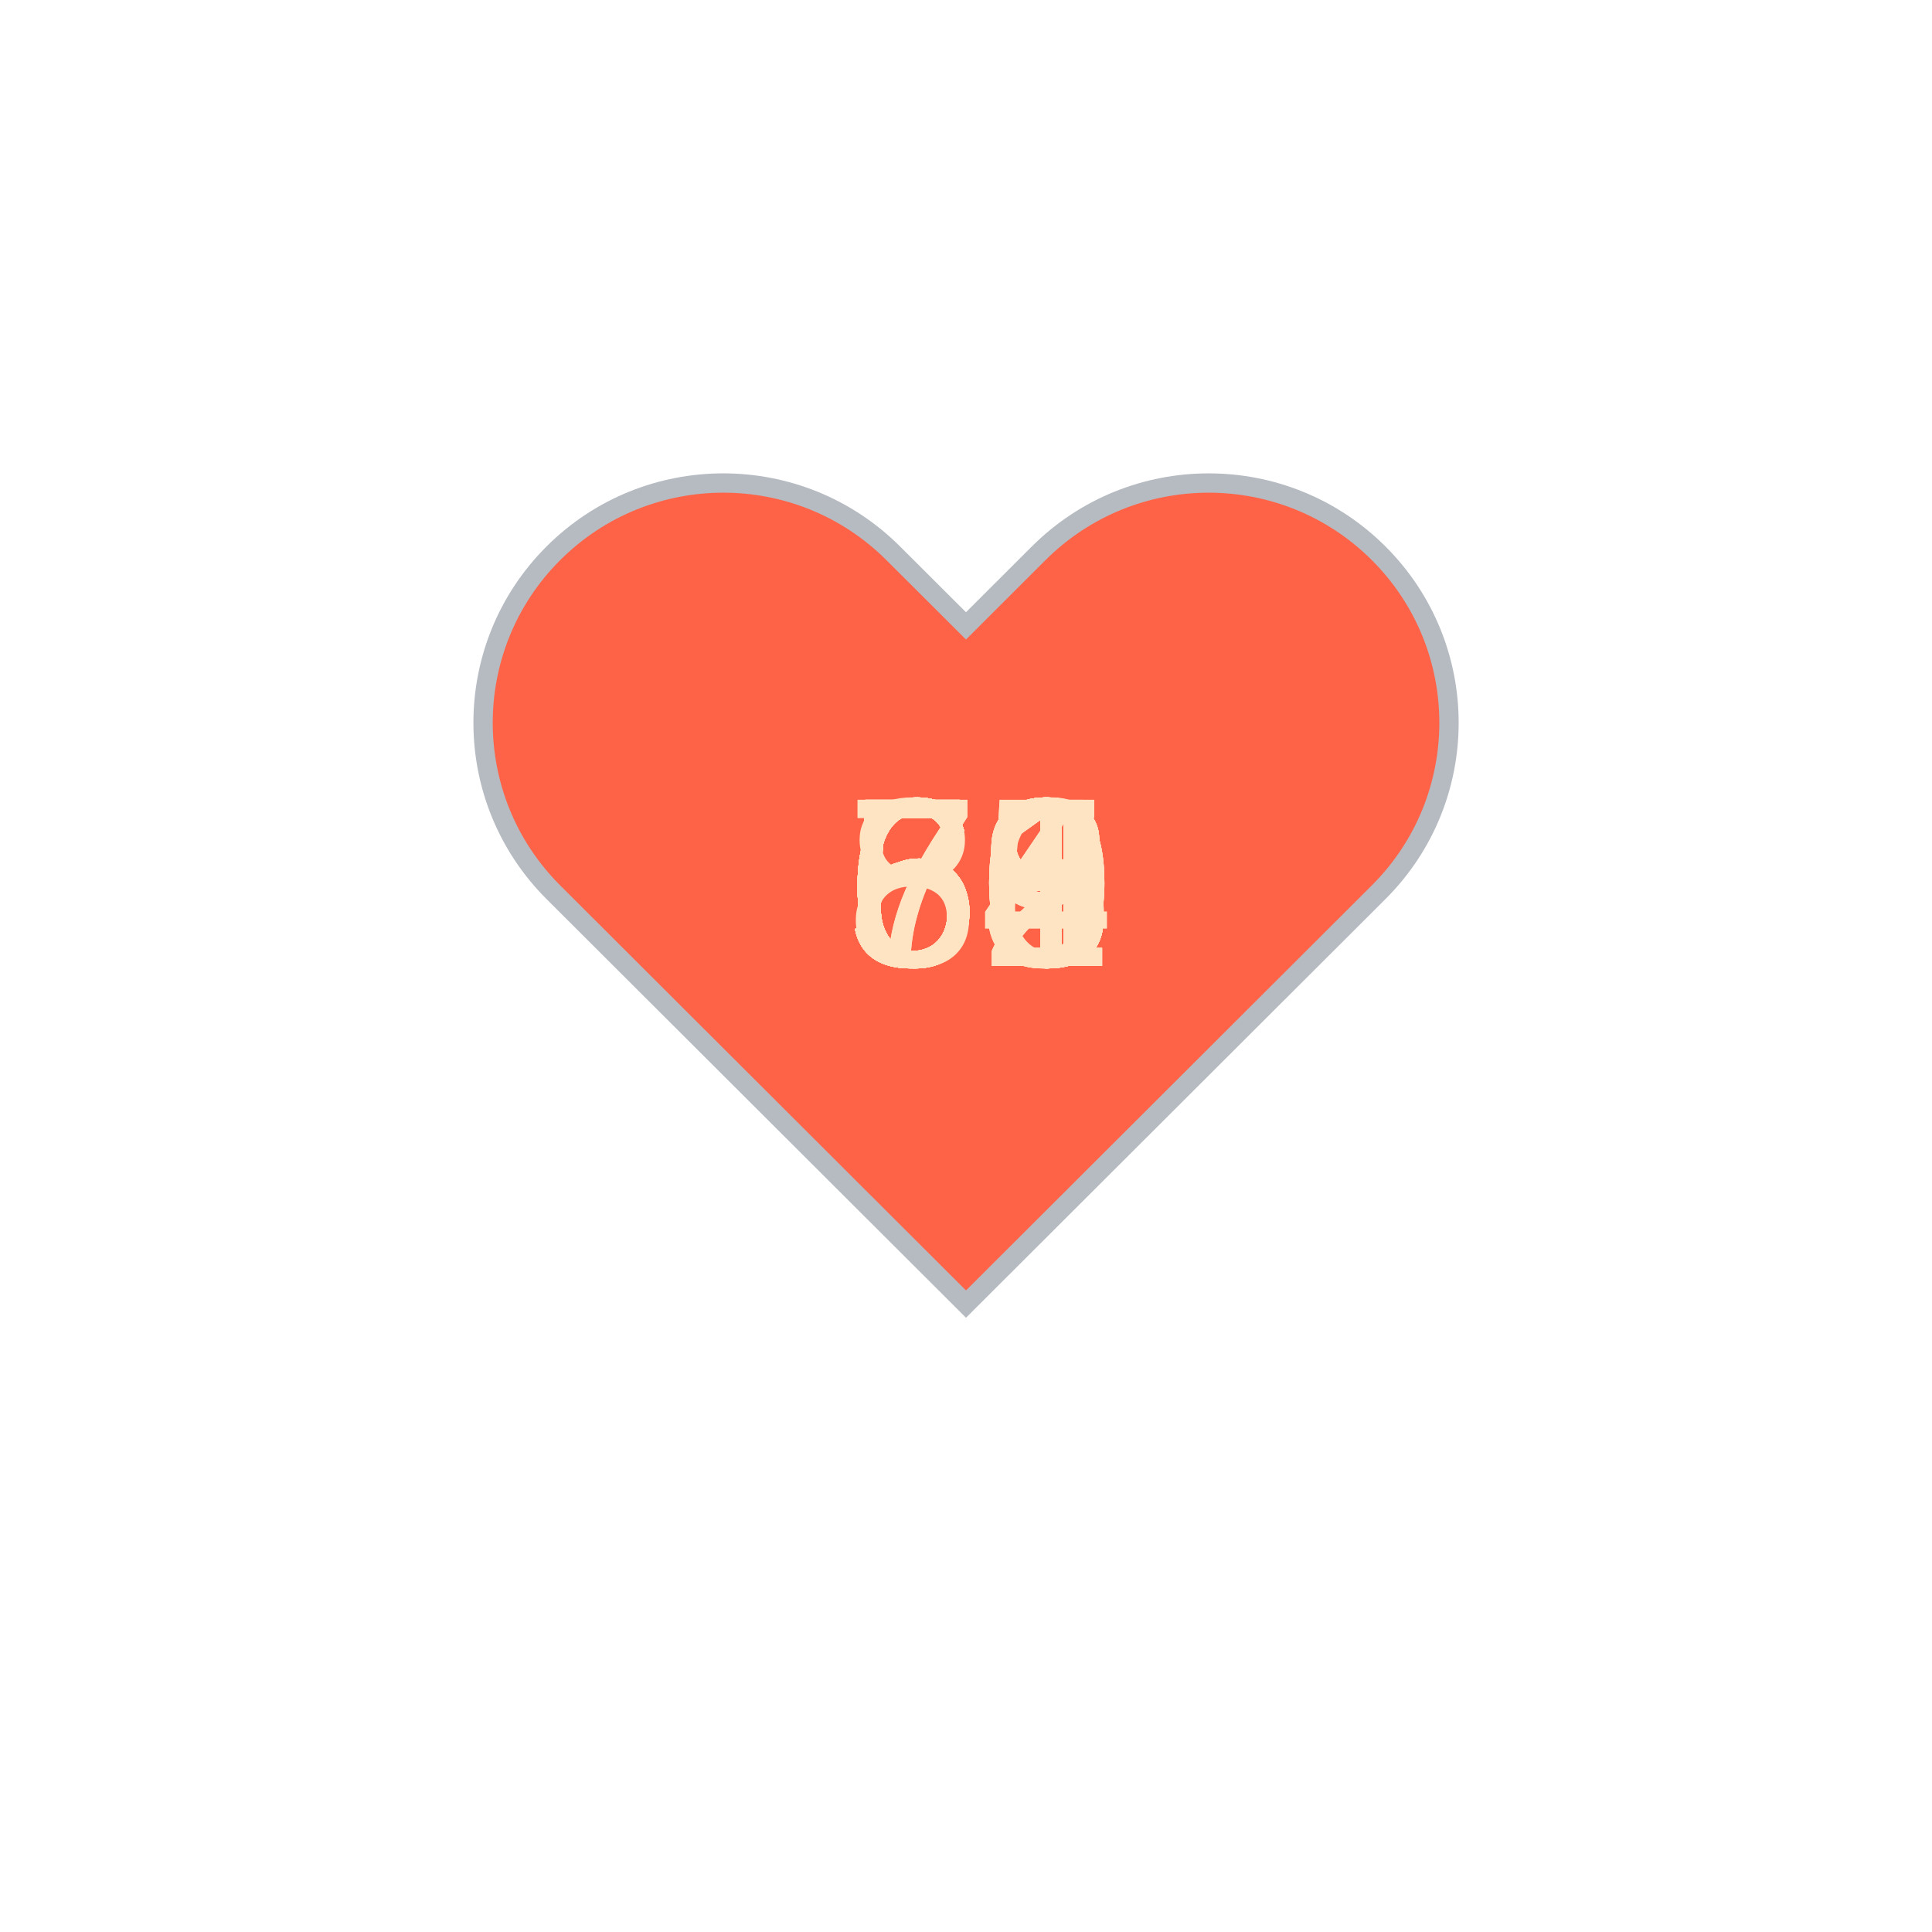
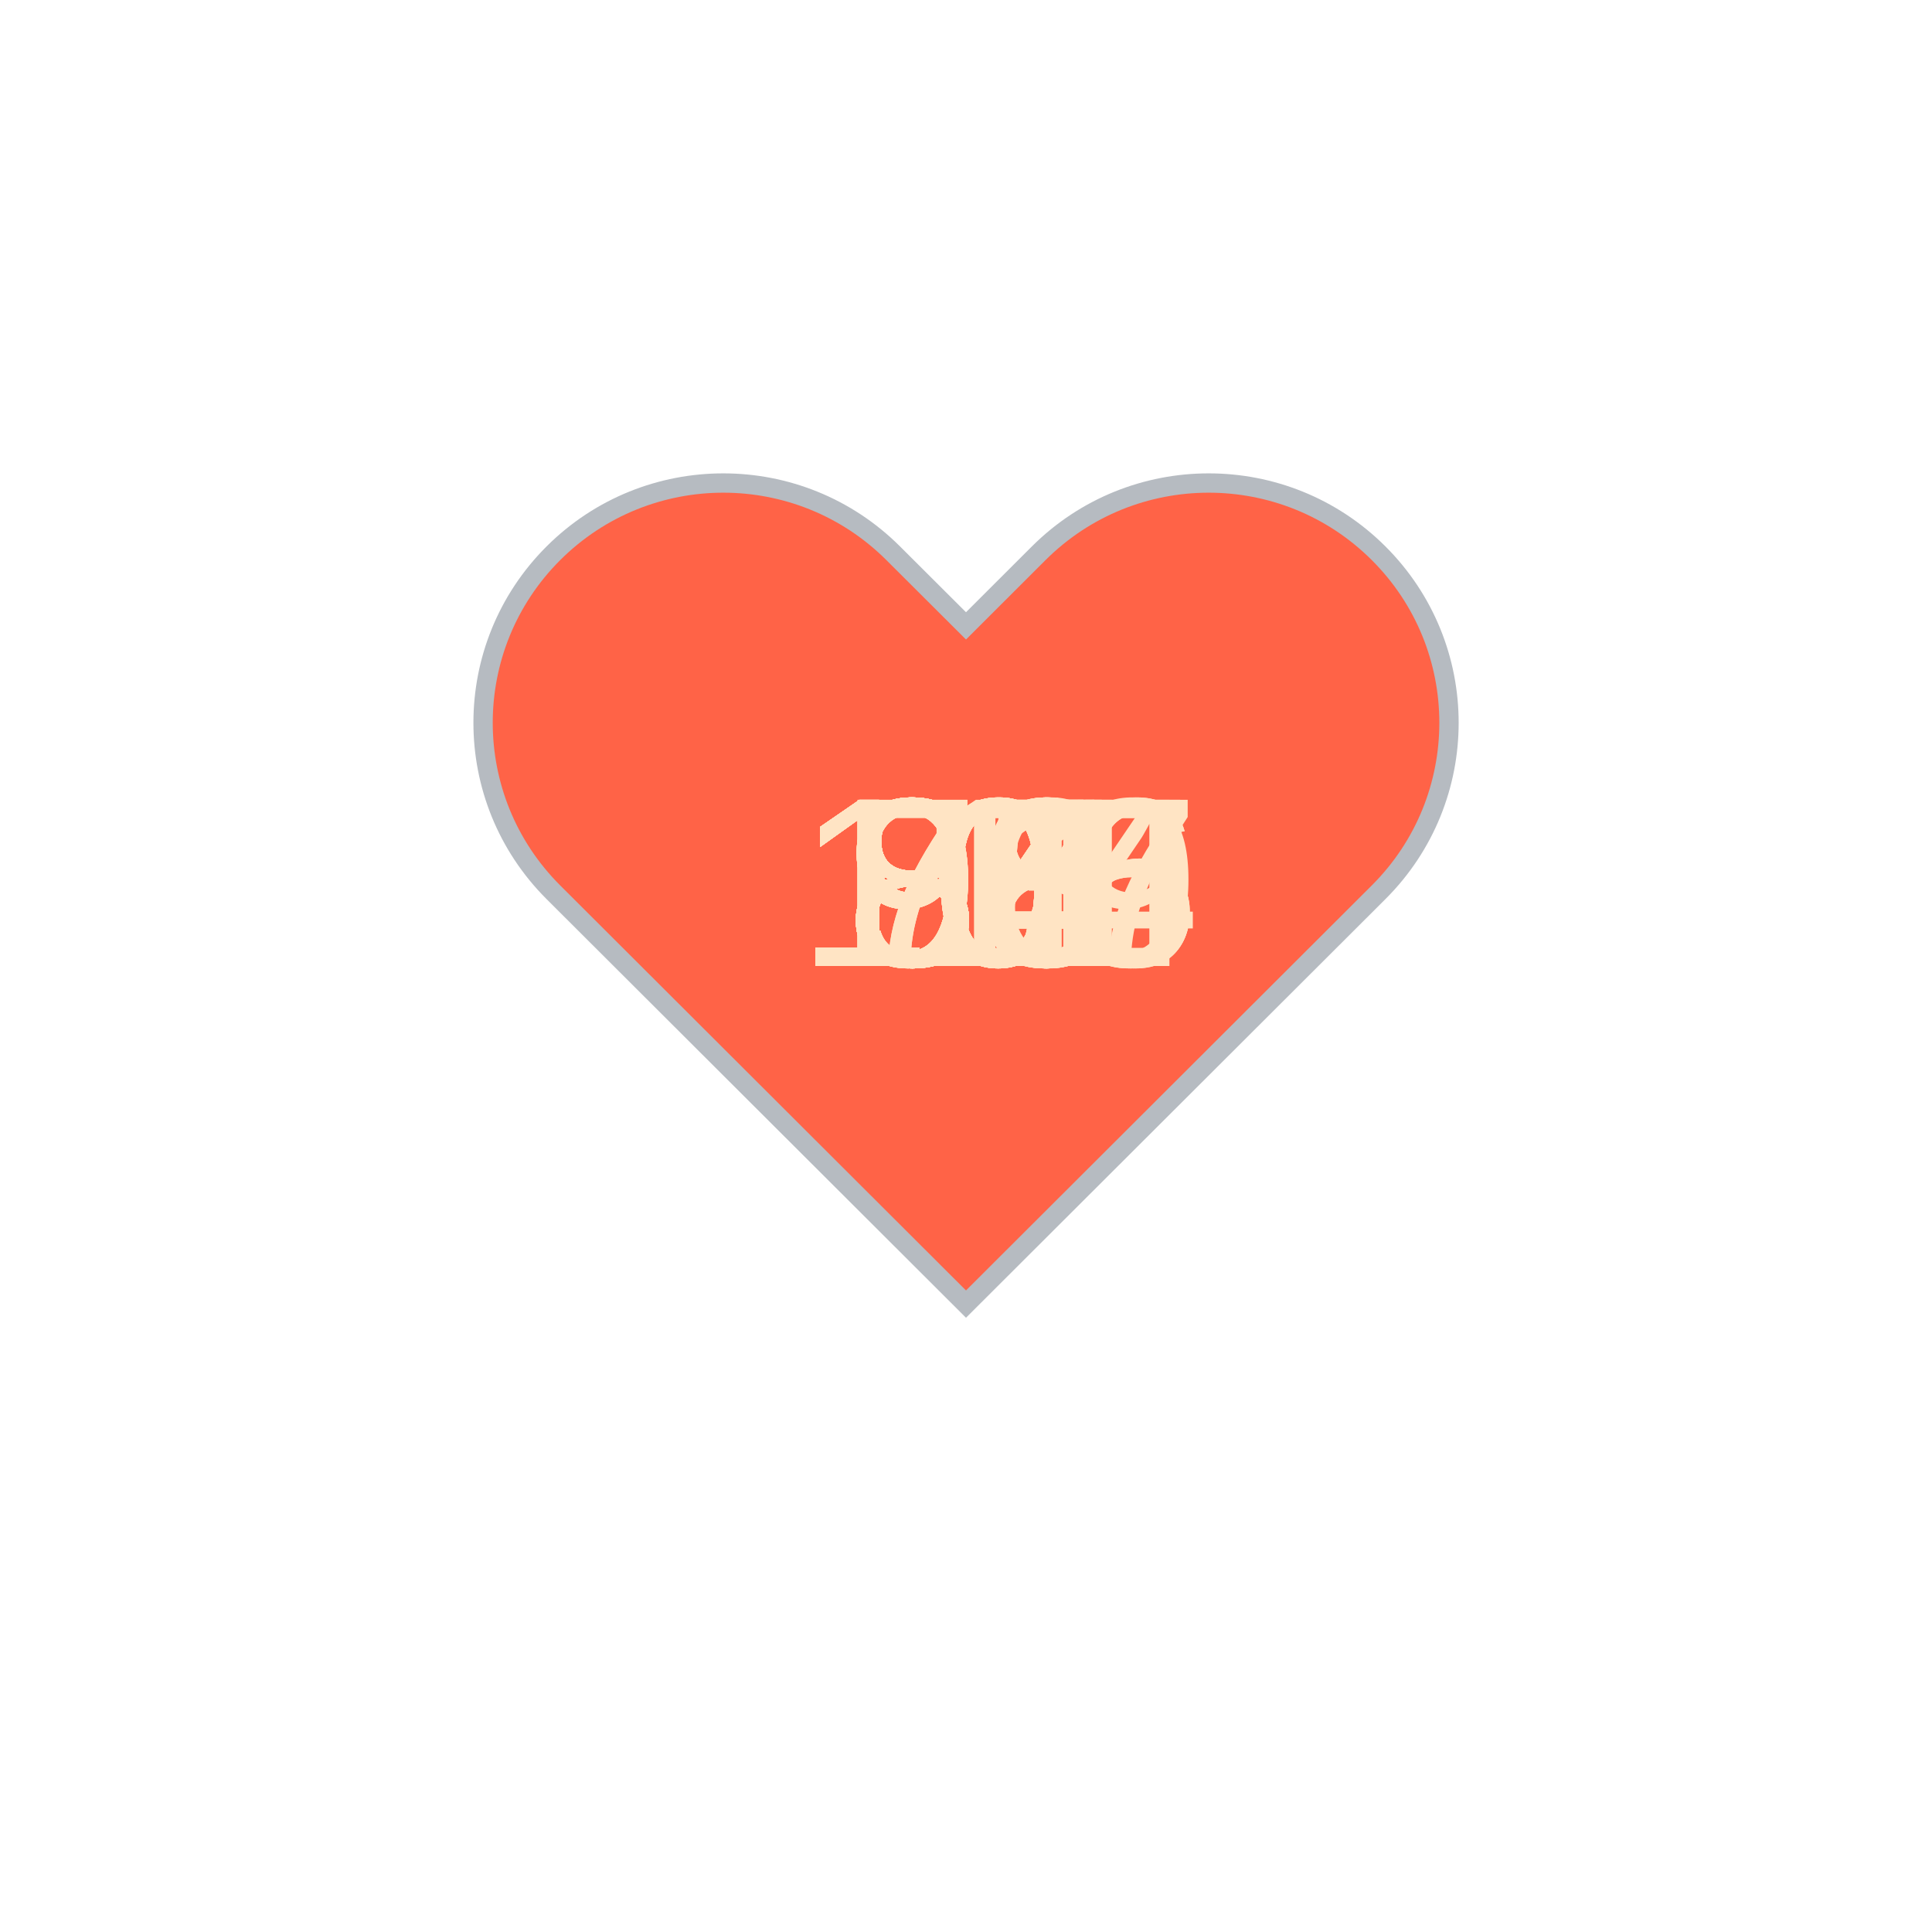
<svg xmlns="http://www.w3.org/2000/svg" baseProfile="full" height="150" version="1.1" viewBox="0,0,200,200" width="150">
  <defs />
  <g transform="translate(100 100)">
    <path d="M92.71,7.27L92.71,7.27c-9.71-9.69-25.46-9.69-35.18,0L50,14.79l-7.54-7.52C32.75-2.42,17-2.42,7.29,7.27v0 c-9.71,9.69-9.71,25.41,0,35.1L50,85l42.71-42.63C102.43,32.68,102.43,16.96,92.71,7.27z" fill="tomato" stroke="#B6BBC1" stroke-width="2" transform="translate(-50 -50)" />
    <animateTransform additive="sum" attributeName="transform" dur="1.2s" repeatCount="indefinite" type="scale" values="1; 1.5; 1.25; 1.5; 1.5; 1;" />
-     <text fill="bisque" style="font-size:25px; font-family:Arial" transform="translate(-12.5 0)">55<animate attributeName="visibility" dur="36.0s" keyTimes="0;0.03;0.07;0.1;0.13;0.17;0.2;0.23;0.27;0.3;0.33;0.37;0.4;0.43;0.47;0.5;0.53;0.57;0.6;0.63;0.67;0.7;0.73;0.77;0.8;0.83;0.87;0.9;0.93;0.97;1.0" repeatCount="indefinite" values="visible;hidden;hidden;hidden;hidden;hidden;hidden;hidden;hidden;hidden;hidden;hidden;hidden;hidden;hidden;hidden;hidden;hidden;hidden;hidden;hidden;hidden;hidden;hidden;hidden;hidden;hidden;hidden;hidden;hidden;hidden" />
+     <text fill="bisque" style="font-size:25px; font-family:Arial" transform="translate(-17.5 0)">106<animate attributeName="visibility" dur="36.0s" keyTimes="0;0.03;0.07;0.1;0.13;0.17;0.2;0.23;0.27;0.3;0.33;0.37;0.4;0.43;0.47;0.5;0.53;0.57;0.6;0.63;0.67;0.7;0.73;0.77;0.8;0.83;0.87;0.9;0.93;0.97;1.0" repeatCount="indefinite" values="visible;hidden;hidden;hidden;hidden;hidden;hidden;hidden;hidden;hidden;hidden;hidden;hidden;hidden;hidden;hidden;hidden;hidden;hidden;hidden;hidden;hidden;hidden;hidden;hidden;hidden;hidden;hidden;hidden;hidden;hidden" />
    </text>
-     <text fill="bisque" style="font-size:25px; font-family:Arial" transform="translate(-12.5 0)">59<animate attributeName="visibility" dur="36.0s" keyTimes="0;0.03;0.07;0.1;0.13;0.17;0.2;0.23;0.27;0.3;0.33;0.37;0.4;0.43;0.47;0.5;0.53;0.57;0.6;0.63;0.67;0.7;0.73;0.77;0.8;0.83;0.87;0.9;0.93;0.97;1.0" repeatCount="indefinite" values="hidden;visible;hidden;hidden;hidden;hidden;hidden;hidden;hidden;hidden;hidden;hidden;hidden;hidden;hidden;hidden;hidden;hidden;hidden;hidden;hidden;hidden;hidden;hidden;hidden;hidden;hidden;hidden;hidden;hidden;hidden" />
+     <text fill="bisque" style="font-size:25px; font-family:Arial" transform="translate(-17.5 0)">105<animate attributeName="visibility" dur="36.0s" keyTimes="0;0.03;0.07;0.1;0.13;0.17;0.2;0.23;0.27;0.3;0.33;0.37;0.4;0.43;0.47;0.5;0.53;0.57;0.6;0.63;0.67;0.7;0.73;0.77;0.8;0.83;0.87;0.9;0.93;0.97;1.0" repeatCount="indefinite" values="hidden;visible;hidden;hidden;hidden;hidden;hidden;hidden;hidden;hidden;hidden;hidden;hidden;hidden;hidden;hidden;hidden;hidden;hidden;hidden;hidden;hidden;hidden;hidden;hidden;hidden;hidden;hidden;hidden;hidden;hidden" />
    </text>
-     <text fill="bisque" style="font-size:25px; font-family:Arial" transform="translate(-12.5 0)">58<animate attributeName="visibility" dur="36.0s" keyTimes="0;0.03;0.07;0.1;0.13;0.17;0.2;0.23;0.27;0.3;0.33;0.37;0.4;0.43;0.47;0.5;0.53;0.57;0.6;0.63;0.67;0.7;0.73;0.77;0.8;0.83;0.87;0.9;0.93;0.97;1.0" repeatCount="indefinite" values="hidden;hidden;visible;hidden;hidden;hidden;hidden;hidden;hidden;hidden;hidden;hidden;hidden;hidden;hidden;hidden;hidden;hidden;hidden;hidden;hidden;hidden;hidden;hidden;hidden;hidden;hidden;hidden;hidden;hidden;hidden" />
+     <text fill="bisque" style="font-size:25px; font-family:Arial" transform="translate(-17.5 0)">105<animate attributeName="visibility" dur="36.0s" keyTimes="0;0.03;0.07;0.1;0.13;0.17;0.2;0.23;0.27;0.3;0.33;0.37;0.4;0.43;0.47;0.5;0.53;0.57;0.6;0.63;0.67;0.7;0.73;0.77;0.8;0.83;0.87;0.9;0.93;0.97;1.0" repeatCount="indefinite" values="hidden;hidden;visible;hidden;hidden;hidden;hidden;hidden;hidden;hidden;hidden;hidden;hidden;hidden;hidden;hidden;hidden;hidden;hidden;hidden;hidden;hidden;hidden;hidden;hidden;hidden;hidden;hidden;hidden;hidden;hidden" />
    </text>
-     <text fill="bisque" style="font-size:25px; font-family:Arial" transform="translate(-12.5 0)">59<animate attributeName="visibility" dur="36.0s" keyTimes="0;0.03;0.07;0.1;0.13;0.17;0.2;0.23;0.27;0.3;0.33;0.37;0.4;0.43;0.47;0.5;0.53;0.57;0.6;0.63;0.67;0.7;0.73;0.77;0.8;0.83;0.87;0.9;0.93;0.97;1.0" repeatCount="indefinite" values="hidden;hidden;hidden;visible;hidden;hidden;hidden;hidden;hidden;hidden;hidden;hidden;hidden;hidden;hidden;hidden;hidden;hidden;hidden;hidden;hidden;hidden;hidden;hidden;hidden;hidden;hidden;hidden;hidden;hidden;hidden" />
+     <text fill="bisque" style="font-size:25px; font-family:Arial" transform="translate(-17.5 0)">107<animate attributeName="visibility" dur="36.0s" keyTimes="0;0.03;0.07;0.1;0.13;0.17;0.2;0.23;0.27;0.3;0.33;0.37;0.4;0.43;0.47;0.5;0.53;0.57;0.6;0.63;0.67;0.7;0.73;0.77;0.8;0.83;0.87;0.9;0.93;0.97;1.0" repeatCount="indefinite" values="hidden;hidden;hidden;visible;hidden;hidden;hidden;hidden;hidden;hidden;hidden;hidden;hidden;hidden;hidden;hidden;hidden;hidden;hidden;hidden;hidden;hidden;hidden;hidden;hidden;hidden;hidden;hidden;hidden;hidden;hidden" />
    </text>
-     <text fill="bisque" style="font-size:25px; font-family:Arial" transform="translate(-12.5 0)">58<animate attributeName="visibility" dur="36.0s" keyTimes="0;0.03;0.07;0.1;0.13;0.17;0.2;0.23;0.27;0.3;0.33;0.37;0.4;0.43;0.47;0.5;0.53;0.57;0.6;0.63;0.67;0.7;0.73;0.77;0.8;0.83;0.87;0.9;0.93;0.97;1.0" repeatCount="indefinite" values="hidden;hidden;hidden;hidden;visible;hidden;hidden;hidden;hidden;hidden;hidden;hidden;hidden;hidden;hidden;hidden;hidden;hidden;hidden;hidden;hidden;hidden;hidden;hidden;hidden;hidden;hidden;hidden;hidden;hidden;hidden" />
+     <text fill="bisque" style="font-size:25px; font-family:Arial" transform="translate(-17.5 0)">104<animate attributeName="visibility" dur="36.0s" keyTimes="0;0.03;0.07;0.1;0.13;0.17;0.2;0.23;0.27;0.3;0.33;0.37;0.4;0.43;0.47;0.5;0.53;0.57;0.6;0.63;0.67;0.7;0.73;0.77;0.8;0.83;0.87;0.9;0.93;0.97;1.0" repeatCount="indefinite" values="hidden;hidden;hidden;hidden;visible;hidden;hidden;hidden;hidden;hidden;hidden;hidden;hidden;hidden;hidden;hidden;hidden;hidden;hidden;hidden;hidden;hidden;hidden;hidden;hidden;hidden;hidden;hidden;hidden;hidden;hidden" />
    </text>
-     <text fill="bisque" style="font-size:25px; font-family:Arial" transform="translate(-12.5 0)">59<animate attributeName="visibility" dur="36.0s" keyTimes="0;0.03;0.07;0.1;0.13;0.17;0.2;0.23;0.27;0.3;0.33;0.37;0.4;0.43;0.47;0.5;0.53;0.57;0.6;0.63;0.67;0.7;0.73;0.77;0.8;0.83;0.87;0.9;0.93;0.97;1.0" repeatCount="indefinite" values="hidden;hidden;hidden;hidden;hidden;visible;hidden;hidden;hidden;hidden;hidden;hidden;hidden;hidden;hidden;hidden;hidden;hidden;hidden;hidden;hidden;hidden;hidden;hidden;hidden;hidden;hidden;hidden;hidden;hidden;hidden" />
+     <text fill="bisque" style="font-size:25px; font-family:Arial" transform="translate(-17.5 0)">106<animate attributeName="visibility" dur="36.0s" keyTimes="0;0.03;0.07;0.1;0.13;0.17;0.2;0.23;0.27;0.3;0.33;0.37;0.4;0.43;0.47;0.5;0.53;0.57;0.6;0.63;0.67;0.7;0.73;0.77;0.8;0.83;0.87;0.9;0.93;0.97;1.0" repeatCount="indefinite" values="hidden;hidden;hidden;hidden;hidden;visible;hidden;hidden;hidden;hidden;hidden;hidden;hidden;hidden;hidden;hidden;hidden;hidden;hidden;hidden;hidden;hidden;hidden;hidden;hidden;hidden;hidden;hidden;hidden;hidden;hidden" />
    </text>
-     <text fill="bisque" style="font-size:25px; font-family:Arial" transform="translate(-12.5 0)">65<animate attributeName="visibility" dur="36.0s" keyTimes="0;0.03;0.07;0.1;0.13;0.17;0.2;0.23;0.27;0.3;0.33;0.37;0.4;0.43;0.47;0.5;0.53;0.57;0.6;0.63;0.67;0.7;0.73;0.77;0.8;0.83;0.87;0.9;0.93;0.97;1.0" repeatCount="indefinite" values="hidden;hidden;hidden;hidden;hidden;hidden;visible;hidden;hidden;hidden;hidden;hidden;hidden;hidden;hidden;hidden;hidden;hidden;hidden;hidden;hidden;hidden;hidden;hidden;hidden;hidden;hidden;hidden;hidden;hidden;hidden" />
+     <text fill="bisque" style="font-size:25px; font-family:Arial" transform="translate(-17.5 0)">109<animate attributeName="visibility" dur="36.0s" keyTimes="0;0.03;0.07;0.1;0.13;0.17;0.2;0.23;0.27;0.3;0.33;0.37;0.4;0.43;0.47;0.5;0.53;0.57;0.6;0.63;0.67;0.7;0.73;0.77;0.8;0.83;0.87;0.9;0.93;0.97;1.0" repeatCount="indefinite" values="hidden;hidden;hidden;hidden;hidden;hidden;visible;hidden;hidden;hidden;hidden;hidden;hidden;hidden;hidden;hidden;hidden;hidden;hidden;hidden;hidden;hidden;hidden;hidden;hidden;hidden;hidden;hidden;hidden;hidden;hidden" />
    </text>
-     <text fill="bisque" style="font-size:25px; font-family:Arial" transform="translate(-12.5 0)">62<animate attributeName="visibility" dur="36.0s" keyTimes="0;0.03;0.07;0.1;0.13;0.17;0.2;0.23;0.27;0.3;0.33;0.37;0.4;0.43;0.47;0.5;0.53;0.57;0.6;0.63;0.67;0.7;0.73;0.77;0.8;0.83;0.87;0.9;0.93;0.97;1.0" repeatCount="indefinite" values="hidden;hidden;hidden;hidden;hidden;hidden;hidden;visible;hidden;hidden;hidden;hidden;hidden;hidden;hidden;hidden;hidden;hidden;hidden;hidden;hidden;hidden;hidden;hidden;hidden;hidden;hidden;hidden;hidden;hidden;hidden" />
+     <text fill="bisque" style="font-size:25px; font-family:Arial" transform="translate(-12.5 0)">94<animate attributeName="visibility" dur="36.0s" keyTimes="0;0.03;0.07;0.1;0.13;0.17;0.2;0.23;0.27;0.3;0.33;0.37;0.4;0.43;0.47;0.5;0.53;0.57;0.6;0.63;0.67;0.7;0.73;0.77;0.8;0.83;0.87;0.9;0.93;0.97;1.0" repeatCount="indefinite" values="hidden;hidden;hidden;hidden;hidden;hidden;hidden;visible;hidden;hidden;hidden;hidden;hidden;hidden;hidden;hidden;hidden;hidden;hidden;hidden;hidden;hidden;hidden;hidden;hidden;hidden;hidden;hidden;hidden;hidden;hidden" />
    </text>
-     <text fill="bisque" style="font-size:25px; font-family:Arial" transform="translate(-12.5 0)">60<animate attributeName="visibility" dur="36.0s" keyTimes="0;0.03;0.07;0.1;0.13;0.17;0.2;0.23;0.27;0.3;0.33;0.37;0.4;0.43;0.47;0.5;0.53;0.57;0.6;0.63;0.67;0.7;0.73;0.77;0.8;0.83;0.87;0.9;0.93;0.97;1.0" repeatCount="indefinite" values="hidden;hidden;hidden;hidden;hidden;hidden;hidden;hidden;visible;hidden;hidden;hidden;hidden;hidden;hidden;hidden;hidden;hidden;hidden;hidden;hidden;hidden;hidden;hidden;hidden;hidden;hidden;hidden;hidden;hidden;hidden" />
+     <text fill="bisque" style="font-size:25px; font-family:Arial" transform="translate(-12.5 0)">97<animate attributeName="visibility" dur="36.0s" keyTimes="0;0.03;0.07;0.1;0.13;0.17;0.2;0.23;0.27;0.3;0.33;0.37;0.4;0.43;0.47;0.5;0.53;0.57;0.6;0.63;0.67;0.7;0.73;0.77;0.8;0.83;0.87;0.9;0.93;0.97;1.0" repeatCount="indefinite" values="hidden;hidden;hidden;hidden;hidden;hidden;hidden;hidden;visible;hidden;hidden;hidden;hidden;hidden;hidden;hidden;hidden;hidden;hidden;hidden;hidden;hidden;hidden;hidden;hidden;hidden;hidden;hidden;hidden;hidden;hidden" />
    </text>
-     <text fill="bisque" style="font-size:25px; font-family:Arial" transform="translate(-12.5 0)">64<animate attributeName="visibility" dur="36.0s" keyTimes="0;0.03;0.07;0.1;0.13;0.17;0.2;0.23;0.27;0.3;0.33;0.37;0.4;0.43;0.47;0.5;0.53;0.57;0.6;0.63;0.67;0.7;0.73;0.77;0.8;0.83;0.87;0.9;0.93;0.97;1.0" repeatCount="indefinite" values="hidden;hidden;hidden;hidden;hidden;hidden;hidden;hidden;hidden;visible;hidden;hidden;hidden;hidden;hidden;hidden;hidden;hidden;hidden;hidden;hidden;hidden;hidden;hidden;hidden;hidden;hidden;hidden;hidden;hidden;hidden" />
+     <text fill="bisque" style="font-size:25px; font-family:Arial" transform="translate(-12.5 0)">84<animate attributeName="visibility" dur="36.0s" keyTimes="0;0.03;0.07;0.1;0.13;0.17;0.2;0.23;0.27;0.3;0.33;0.37;0.4;0.43;0.47;0.5;0.53;0.57;0.6;0.63;0.67;0.7;0.73;0.77;0.8;0.83;0.87;0.9;0.93;0.97;1.0" repeatCount="indefinite" values="hidden;hidden;hidden;hidden;hidden;hidden;hidden;hidden;hidden;visible;hidden;hidden;hidden;hidden;hidden;hidden;hidden;hidden;hidden;hidden;hidden;hidden;hidden;hidden;hidden;hidden;hidden;hidden;hidden;hidden;hidden" />
    </text>
-     <text fill="bisque" style="font-size:25px; font-family:Arial" transform="translate(-12.5 0)">63<animate attributeName="visibility" dur="36.0s" keyTimes="0;0.03;0.07;0.1;0.13;0.17;0.2;0.23;0.27;0.3;0.33;0.37;0.4;0.43;0.47;0.5;0.53;0.57;0.6;0.63;0.67;0.7;0.73;0.77;0.8;0.83;0.87;0.9;0.93;0.97;1.0" repeatCount="indefinite" values="hidden;hidden;hidden;hidden;hidden;hidden;hidden;hidden;hidden;hidden;visible;hidden;hidden;hidden;hidden;hidden;hidden;hidden;hidden;hidden;hidden;hidden;hidden;hidden;hidden;hidden;hidden;hidden;hidden;hidden;hidden" />
+     <text fill="bisque" style="font-size:25px; font-family:Arial" transform="translate(-12.5 0)">90<animate attributeName="visibility" dur="36.0s" keyTimes="0;0.03;0.07;0.1;0.13;0.17;0.2;0.23;0.27;0.3;0.33;0.37;0.4;0.43;0.47;0.5;0.53;0.57;0.6;0.63;0.67;0.7;0.73;0.77;0.8;0.83;0.87;0.9;0.93;0.97;1.0" repeatCount="indefinite" values="hidden;hidden;hidden;hidden;hidden;hidden;hidden;hidden;hidden;hidden;visible;hidden;hidden;hidden;hidden;hidden;hidden;hidden;hidden;hidden;hidden;hidden;hidden;hidden;hidden;hidden;hidden;hidden;hidden;hidden;hidden" />
    </text>
-     <text fill="bisque" style="font-size:25px; font-family:Arial" transform="translate(-12.5 0)">60<animate attributeName="visibility" dur="36.0s" keyTimes="0;0.03;0.07;0.1;0.13;0.17;0.2;0.23;0.27;0.3;0.33;0.37;0.4;0.43;0.47;0.5;0.53;0.57;0.6;0.63;0.67;0.7;0.73;0.77;0.8;0.83;0.87;0.9;0.93;0.97;1.0" repeatCount="indefinite" values="hidden;hidden;hidden;hidden;hidden;hidden;hidden;hidden;hidden;hidden;hidden;visible;hidden;hidden;hidden;hidden;hidden;hidden;hidden;hidden;hidden;hidden;hidden;hidden;hidden;hidden;hidden;hidden;hidden;hidden;hidden" />
+     <text fill="bisque" style="font-size:25px; font-family:Arial" transform="translate(-12.5 0)">91<animate attributeName="visibility" dur="36.0s" keyTimes="0;0.03;0.07;0.1;0.13;0.17;0.2;0.23;0.27;0.3;0.33;0.37;0.4;0.43;0.47;0.5;0.53;0.57;0.6;0.63;0.67;0.7;0.73;0.77;0.8;0.83;0.87;0.9;0.93;0.97;1.0" repeatCount="indefinite" values="hidden;hidden;hidden;hidden;hidden;hidden;hidden;hidden;hidden;hidden;hidden;visible;hidden;hidden;hidden;hidden;hidden;hidden;hidden;hidden;hidden;hidden;hidden;hidden;hidden;hidden;hidden;hidden;hidden;hidden;hidden" />
    </text>
-     <text fill="bisque" style="font-size:25px; font-family:Arial" transform="translate(-12.5 0)">61<animate attributeName="visibility" dur="36.0s" keyTimes="0;0.03;0.07;0.1;0.13;0.17;0.2;0.23;0.27;0.3;0.33;0.37;0.4;0.43;0.47;0.5;0.53;0.57;0.6;0.63;0.67;0.7;0.73;0.77;0.8;0.83;0.87;0.9;0.93;0.97;1.0" repeatCount="indefinite" values="hidden;hidden;hidden;hidden;hidden;hidden;hidden;hidden;hidden;hidden;hidden;hidden;visible;hidden;hidden;hidden;hidden;hidden;hidden;hidden;hidden;hidden;hidden;hidden;hidden;hidden;hidden;hidden;hidden;hidden;hidden" />
+     <text fill="bisque" style="font-size:25px; font-family:Arial" transform="translate(-12.5 0)">85<animate attributeName="visibility" dur="36.0s" keyTimes="0;0.03;0.07;0.1;0.13;0.17;0.2;0.23;0.27;0.3;0.33;0.37;0.4;0.43;0.47;0.5;0.53;0.57;0.6;0.63;0.67;0.7;0.73;0.77;0.8;0.83;0.87;0.9;0.93;0.97;1.0" repeatCount="indefinite" values="hidden;hidden;hidden;hidden;hidden;hidden;hidden;hidden;hidden;hidden;hidden;hidden;visible;hidden;hidden;hidden;hidden;hidden;hidden;hidden;hidden;hidden;hidden;hidden;hidden;hidden;hidden;hidden;hidden;hidden;hidden" />
    </text>
-     <text fill="bisque" style="font-size:25px; font-family:Arial" transform="translate(-12.5 0)">63<animate attributeName="visibility" dur="36.0s" keyTimes="0;0.03;0.07;0.1;0.13;0.17;0.2;0.23;0.27;0.3;0.33;0.37;0.4;0.43;0.47;0.5;0.53;0.57;0.6;0.63;0.67;0.7;0.73;0.77;0.8;0.83;0.87;0.9;0.93;0.97;1.0" repeatCount="indefinite" values="hidden;hidden;hidden;hidden;hidden;hidden;hidden;hidden;hidden;hidden;hidden;hidden;hidden;visible;hidden;hidden;hidden;hidden;hidden;hidden;hidden;hidden;hidden;hidden;hidden;hidden;hidden;hidden;hidden;hidden;hidden" />
+     <text fill="bisque" style="font-size:25px; font-family:Arial" transform="translate(-12.5 0)">90<animate attributeName="visibility" dur="36.0s" keyTimes="0;0.03;0.07;0.1;0.13;0.17;0.2;0.23;0.27;0.3;0.33;0.37;0.4;0.43;0.47;0.5;0.53;0.57;0.6;0.63;0.67;0.7;0.73;0.77;0.8;0.83;0.87;0.9;0.93;0.97;1.0" repeatCount="indefinite" values="hidden;hidden;hidden;hidden;hidden;hidden;hidden;hidden;hidden;hidden;hidden;hidden;hidden;visible;hidden;hidden;hidden;hidden;hidden;hidden;hidden;hidden;hidden;hidden;hidden;hidden;hidden;hidden;hidden;hidden;hidden" />
    </text>
-     <text fill="bisque" style="font-size:25px; font-family:Arial" transform="translate(-12.5 0)">58<animate attributeName="visibility" dur="36.0s" keyTimes="0;0.03;0.07;0.1;0.13;0.17;0.2;0.23;0.27;0.3;0.33;0.37;0.4;0.43;0.47;0.5;0.53;0.57;0.6;0.63;0.67;0.7;0.73;0.77;0.8;0.83;0.87;0.9;0.93;0.97;1.0" repeatCount="indefinite" values="hidden;hidden;hidden;hidden;hidden;hidden;hidden;hidden;hidden;hidden;hidden;hidden;hidden;hidden;visible;hidden;hidden;hidden;hidden;hidden;hidden;hidden;hidden;hidden;hidden;hidden;hidden;hidden;hidden;hidden;hidden" />
+     <text fill="bisque" style="font-size:25px; font-family:Arial" transform="translate(-12.5 0)">85<animate attributeName="visibility" dur="36.0s" keyTimes="0;0.03;0.07;0.1;0.13;0.17;0.2;0.23;0.27;0.3;0.33;0.37;0.4;0.43;0.47;0.5;0.53;0.57;0.6;0.63;0.67;0.7;0.73;0.77;0.8;0.83;0.87;0.9;0.93;0.97;1.0" repeatCount="indefinite" values="hidden;hidden;hidden;hidden;hidden;hidden;hidden;hidden;hidden;hidden;hidden;hidden;hidden;hidden;visible;hidden;hidden;hidden;hidden;hidden;hidden;hidden;hidden;hidden;hidden;hidden;hidden;hidden;hidden;hidden;hidden" />
    </text>
-     <text fill="bisque" style="font-size:25px; font-family:Arial" transform="translate(-12.5 0)">63<animate attributeName="visibility" dur="36.0s" keyTimes="0;0.03;0.07;0.1;0.13;0.17;0.2;0.23;0.27;0.3;0.33;0.37;0.4;0.43;0.47;0.5;0.53;0.57;0.6;0.63;0.67;0.7;0.73;0.77;0.8;0.83;0.87;0.9;0.93;0.97;1.0" repeatCount="indefinite" values="hidden;hidden;hidden;hidden;hidden;hidden;hidden;hidden;hidden;hidden;hidden;hidden;hidden;hidden;hidden;visible;hidden;hidden;hidden;hidden;hidden;hidden;hidden;hidden;hidden;hidden;hidden;hidden;hidden;hidden;hidden" />
+     <text fill="bisque" style="font-size:25px; font-family:Arial" transform="translate(-12.5 0)">88<animate attributeName="visibility" dur="36.0s" keyTimes="0;0.03;0.07;0.1;0.13;0.17;0.2;0.23;0.27;0.3;0.33;0.37;0.4;0.43;0.47;0.5;0.53;0.57;0.6;0.63;0.67;0.7;0.73;0.77;0.8;0.83;0.87;0.9;0.93;0.97;1.0" repeatCount="indefinite" values="hidden;hidden;hidden;hidden;hidden;hidden;hidden;hidden;hidden;hidden;hidden;hidden;hidden;hidden;hidden;visible;hidden;hidden;hidden;hidden;hidden;hidden;hidden;hidden;hidden;hidden;hidden;hidden;hidden;hidden;hidden" />
    </text>
-     <text fill="bisque" style="font-size:25px; font-family:Arial" transform="translate(-12.5 0)">61<animate attributeName="visibility" dur="36.0s" keyTimes="0;0.03;0.07;0.1;0.13;0.17;0.2;0.23;0.27;0.3;0.33;0.37;0.4;0.43;0.47;0.5;0.53;0.57;0.6;0.63;0.67;0.7;0.73;0.77;0.8;0.83;0.87;0.9;0.93;0.97;1.0" repeatCount="indefinite" values="hidden;hidden;hidden;hidden;hidden;hidden;hidden;hidden;hidden;hidden;hidden;hidden;hidden;hidden;hidden;hidden;visible;hidden;hidden;hidden;hidden;hidden;hidden;hidden;hidden;hidden;hidden;hidden;hidden;hidden;hidden" />
+     <text fill="bisque" style="font-size:25px; font-family:Arial" transform="translate(-12.5 0)">87<animate attributeName="visibility" dur="36.0s" keyTimes="0;0.03;0.07;0.1;0.13;0.17;0.2;0.23;0.27;0.3;0.33;0.37;0.4;0.43;0.47;0.5;0.53;0.57;0.6;0.63;0.67;0.7;0.73;0.77;0.8;0.83;0.87;0.9;0.93;0.97;1.0" repeatCount="indefinite" values="hidden;hidden;hidden;hidden;hidden;hidden;hidden;hidden;hidden;hidden;hidden;hidden;hidden;hidden;hidden;hidden;visible;hidden;hidden;hidden;hidden;hidden;hidden;hidden;hidden;hidden;hidden;hidden;hidden;hidden;hidden" />
    </text>
-     <text fill="bisque" style="font-size:25px; font-family:Arial" transform="translate(-12.5 0)">58<animate attributeName="visibility" dur="36.0s" keyTimes="0;0.03;0.07;0.1;0.13;0.17;0.2;0.23;0.27;0.3;0.33;0.37;0.4;0.43;0.47;0.5;0.53;0.57;0.6;0.63;0.67;0.7;0.73;0.77;0.8;0.83;0.87;0.9;0.93;0.97;1.0" repeatCount="indefinite" values="hidden;hidden;hidden;hidden;hidden;hidden;hidden;hidden;hidden;hidden;hidden;hidden;hidden;hidden;hidden;hidden;hidden;visible;hidden;hidden;hidden;hidden;hidden;hidden;hidden;hidden;hidden;hidden;hidden;hidden;hidden" />
+     <text fill="bisque" style="font-size:25px; font-family:Arial" transform="translate(-12.5 0)">85<animate attributeName="visibility" dur="36.0s" keyTimes="0;0.03;0.07;0.1;0.13;0.17;0.2;0.23;0.27;0.3;0.33;0.37;0.4;0.43;0.47;0.5;0.53;0.57;0.6;0.63;0.67;0.7;0.73;0.77;0.8;0.83;0.87;0.9;0.93;0.97;1.0" repeatCount="indefinite" values="hidden;hidden;hidden;hidden;hidden;hidden;hidden;hidden;hidden;hidden;hidden;hidden;hidden;hidden;hidden;hidden;hidden;visible;hidden;hidden;hidden;hidden;hidden;hidden;hidden;hidden;hidden;hidden;hidden;hidden;hidden" />
    </text>
-     <text fill="bisque" style="font-size:25px; font-family:Arial" transform="translate(-12.5 0)">60<animate attributeName="visibility" dur="36.0s" keyTimes="0;0.03;0.07;0.1;0.13;0.17;0.2;0.23;0.27;0.3;0.33;0.37;0.4;0.43;0.47;0.5;0.53;0.57;0.6;0.63;0.67;0.7;0.73;0.77;0.8;0.83;0.87;0.9;0.93;0.97;1.0" repeatCount="indefinite" values="hidden;hidden;hidden;hidden;hidden;hidden;hidden;hidden;hidden;hidden;hidden;hidden;hidden;hidden;hidden;hidden;hidden;hidden;visible;hidden;hidden;hidden;hidden;hidden;hidden;hidden;hidden;hidden;hidden;hidden;hidden" />
+     <text fill="bisque" style="font-size:25px; font-family:Arial" transform="translate(-12.5 0)">88<animate attributeName="visibility" dur="36.0s" keyTimes="0;0.03;0.07;0.1;0.13;0.17;0.2;0.23;0.27;0.3;0.33;0.37;0.4;0.43;0.47;0.5;0.53;0.57;0.6;0.63;0.67;0.7;0.73;0.77;0.8;0.83;0.87;0.9;0.93;0.97;1.0" repeatCount="indefinite" values="hidden;hidden;hidden;hidden;hidden;hidden;hidden;hidden;hidden;hidden;hidden;hidden;hidden;hidden;hidden;hidden;hidden;hidden;visible;hidden;hidden;hidden;hidden;hidden;hidden;hidden;hidden;hidden;hidden;hidden;hidden" />
    </text>
-     <text fill="bisque" style="font-size:25px; font-family:Arial" transform="translate(-12.5 0)">60<animate attributeName="visibility" dur="36.0s" keyTimes="0;0.03;0.07;0.1;0.13;0.17;0.2;0.23;0.27;0.3;0.33;0.37;0.4;0.43;0.47;0.5;0.53;0.57;0.6;0.63;0.67;0.7;0.73;0.77;0.8;0.83;0.87;0.9;0.93;0.97;1.0" repeatCount="indefinite" values="hidden;hidden;hidden;hidden;hidden;hidden;hidden;hidden;hidden;hidden;hidden;hidden;hidden;hidden;hidden;hidden;hidden;hidden;hidden;visible;hidden;hidden;hidden;hidden;hidden;hidden;hidden;hidden;hidden;hidden;hidden" />
+     <text fill="bisque" style="font-size:25px; font-family:Arial" transform="translate(-12.5 0)">88<animate attributeName="visibility" dur="36.0s" keyTimes="0;0.03;0.07;0.1;0.13;0.17;0.2;0.23;0.27;0.3;0.33;0.37;0.4;0.43;0.47;0.5;0.53;0.57;0.6;0.63;0.67;0.7;0.73;0.77;0.8;0.83;0.87;0.9;0.93;0.97;1.0" repeatCount="indefinite" values="hidden;hidden;hidden;hidden;hidden;hidden;hidden;hidden;hidden;hidden;hidden;hidden;hidden;hidden;hidden;hidden;hidden;hidden;hidden;visible;hidden;hidden;hidden;hidden;hidden;hidden;hidden;hidden;hidden;hidden;hidden" />
    </text>
-     <text fill="bisque" style="font-size:25px; font-family:Arial" transform="translate(-12.5 0)">63<animate attributeName="visibility" dur="36.0s" keyTimes="0;0.03;0.07;0.1;0.13;0.17;0.2;0.23;0.27;0.3;0.33;0.37;0.4;0.43;0.47;0.5;0.53;0.57;0.6;0.63;0.67;0.7;0.73;0.77;0.8;0.83;0.87;0.9;0.93;0.97;1.0" repeatCount="indefinite" values="hidden;hidden;hidden;hidden;hidden;hidden;hidden;hidden;hidden;hidden;hidden;hidden;hidden;hidden;hidden;hidden;hidden;hidden;hidden;hidden;visible;hidden;hidden;hidden;hidden;hidden;hidden;hidden;hidden;hidden;hidden" />
+     <text fill="bisque" style="font-size:25px; font-family:Arial" transform="translate(-12.5 0)">84<animate attributeName="visibility" dur="36.0s" keyTimes="0;0.03;0.07;0.1;0.13;0.17;0.2;0.23;0.27;0.3;0.33;0.37;0.4;0.43;0.47;0.5;0.53;0.57;0.6;0.63;0.67;0.7;0.73;0.77;0.8;0.83;0.87;0.9;0.93;0.97;1.0" repeatCount="indefinite" values="hidden;hidden;hidden;hidden;hidden;hidden;hidden;hidden;hidden;hidden;hidden;hidden;hidden;hidden;hidden;hidden;hidden;hidden;hidden;hidden;visible;hidden;hidden;hidden;hidden;hidden;hidden;hidden;hidden;hidden;hidden" />
    </text>
-     <text fill="bisque" style="font-size:25px; font-family:Arial" transform="translate(-12.5 0)">53<animate attributeName="visibility" dur="36.0s" keyTimes="0;0.03;0.07;0.1;0.13;0.17;0.2;0.23;0.27;0.3;0.33;0.37;0.4;0.43;0.47;0.5;0.53;0.57;0.6;0.63;0.67;0.7;0.73;0.77;0.8;0.83;0.87;0.9;0.93;0.97;1.0" repeatCount="indefinite" values="hidden;hidden;hidden;hidden;hidden;hidden;hidden;hidden;hidden;hidden;hidden;hidden;hidden;hidden;hidden;hidden;hidden;hidden;hidden;hidden;hidden;visible;hidden;hidden;hidden;hidden;hidden;hidden;hidden;hidden;hidden" />
+     <text fill="bisque" style="font-size:25px; font-family:Arial" transform="translate(-12.5 0)">87<animate attributeName="visibility" dur="36.0s" keyTimes="0;0.03;0.07;0.1;0.13;0.17;0.2;0.23;0.27;0.3;0.33;0.37;0.4;0.43;0.47;0.5;0.53;0.57;0.6;0.63;0.67;0.7;0.73;0.77;0.8;0.83;0.87;0.9;0.93;0.97;1.0" repeatCount="indefinite" values="hidden;hidden;hidden;hidden;hidden;hidden;hidden;hidden;hidden;hidden;hidden;hidden;hidden;hidden;hidden;hidden;hidden;hidden;hidden;hidden;hidden;visible;hidden;hidden;hidden;hidden;hidden;hidden;hidden;hidden;hidden" />
    </text>
-     <text fill="bisque" style="font-size:25px; font-family:Arial" transform="translate(-12.5 0)">58<animate attributeName="visibility" dur="36.0s" keyTimes="0;0.03;0.07;0.1;0.13;0.17;0.2;0.23;0.27;0.3;0.33;0.37;0.4;0.43;0.47;0.5;0.53;0.57;0.6;0.63;0.67;0.7;0.73;0.77;0.8;0.83;0.87;0.9;0.93;0.97;1.0" repeatCount="indefinite" values="hidden;hidden;hidden;hidden;hidden;hidden;hidden;hidden;hidden;hidden;hidden;hidden;hidden;hidden;hidden;hidden;hidden;hidden;hidden;hidden;hidden;hidden;visible;hidden;hidden;hidden;hidden;hidden;hidden;hidden;hidden" />
+     <text fill="bisque" style="font-size:25px; font-family:Arial" transform="translate(-17.5 0)">111<animate attributeName="visibility" dur="36.0s" keyTimes="0;0.03;0.07;0.1;0.13;0.17;0.2;0.23;0.27;0.3;0.33;0.37;0.4;0.43;0.47;0.5;0.53;0.57;0.6;0.63;0.67;0.7;0.73;0.77;0.8;0.83;0.87;0.9;0.93;0.97;1.0" repeatCount="indefinite" values="hidden;hidden;hidden;hidden;hidden;hidden;hidden;hidden;hidden;hidden;hidden;hidden;hidden;hidden;hidden;hidden;hidden;hidden;hidden;hidden;hidden;hidden;visible;hidden;hidden;hidden;hidden;hidden;hidden;hidden;hidden" />
    </text>
-     <text fill="bisque" style="font-size:25px; font-family:Arial" transform="translate(-12.5 0)">71<animate attributeName="visibility" dur="36.0s" keyTimes="0;0.03;0.07;0.1;0.13;0.17;0.2;0.23;0.27;0.3;0.33;0.37;0.4;0.43;0.47;0.5;0.53;0.57;0.6;0.63;0.67;0.7;0.73;0.77;0.8;0.83;0.87;0.9;0.93;0.97;1.0" repeatCount="indefinite" values="hidden;hidden;hidden;hidden;hidden;hidden;hidden;hidden;hidden;hidden;hidden;hidden;hidden;hidden;hidden;hidden;hidden;hidden;hidden;hidden;hidden;hidden;hidden;visible;hidden;hidden;hidden;hidden;hidden;hidden;hidden" />
+     <text fill="bisque" style="font-size:25px; font-family:Arial" transform="translate(-12.5 0)">84<animate attributeName="visibility" dur="36.0s" keyTimes="0;0.03;0.07;0.1;0.13;0.17;0.2;0.23;0.27;0.3;0.33;0.37;0.4;0.43;0.47;0.5;0.53;0.57;0.6;0.63;0.67;0.7;0.73;0.77;0.8;0.83;0.87;0.9;0.93;0.97;1.0" repeatCount="indefinite" values="hidden;hidden;hidden;hidden;hidden;hidden;hidden;hidden;hidden;hidden;hidden;hidden;hidden;hidden;hidden;hidden;hidden;hidden;hidden;hidden;hidden;hidden;hidden;visible;hidden;hidden;hidden;hidden;hidden;hidden;hidden" />
    </text>
-     <text fill="bisque" style="font-size:25px; font-family:Arial" transform="translate(-12.5 0)">64<animate attributeName="visibility" dur="36.0s" keyTimes="0;0.03;0.07;0.1;0.13;0.17;0.2;0.23;0.27;0.3;0.33;0.37;0.4;0.43;0.47;0.5;0.53;0.57;0.6;0.63;0.67;0.7;0.73;0.77;0.8;0.83;0.87;0.9;0.93;0.97;1.0" repeatCount="indefinite" values="hidden;hidden;hidden;hidden;hidden;hidden;hidden;hidden;hidden;hidden;hidden;hidden;hidden;hidden;hidden;hidden;hidden;hidden;hidden;hidden;hidden;hidden;hidden;hidden;visible;hidden;hidden;hidden;hidden;hidden;hidden" />
+     <text fill="bisque" style="font-size:25px; font-family:Arial" transform="translate(-12.5 0)">73<animate attributeName="visibility" dur="36.0s" keyTimes="0;0.03;0.07;0.1;0.13;0.17;0.2;0.23;0.27;0.3;0.33;0.37;0.4;0.43;0.47;0.5;0.53;0.57;0.6;0.63;0.67;0.7;0.73;0.77;0.8;0.83;0.87;0.9;0.93;0.97;1.0" repeatCount="indefinite" values="hidden;hidden;hidden;hidden;hidden;hidden;hidden;hidden;hidden;hidden;hidden;hidden;hidden;hidden;hidden;hidden;hidden;hidden;hidden;hidden;hidden;hidden;hidden;hidden;visible;hidden;hidden;hidden;hidden;hidden;hidden" />
    </text>
-     <text fill="bisque" style="font-size:25px; font-family:Arial" transform="translate(-12.5 0)">63<animate attributeName="visibility" dur="36.0s" keyTimes="0;0.03;0.07;0.1;0.13;0.17;0.2;0.23;0.27;0.3;0.33;0.37;0.4;0.43;0.47;0.5;0.53;0.57;0.6;0.63;0.67;0.7;0.73;0.77;0.8;0.83;0.87;0.9;0.93;0.97;1.0" repeatCount="indefinite" values="hidden;hidden;hidden;hidden;hidden;hidden;hidden;hidden;hidden;hidden;hidden;hidden;hidden;hidden;hidden;hidden;hidden;hidden;hidden;hidden;hidden;hidden;hidden;hidden;hidden;visible;hidden;hidden;hidden;hidden;hidden" />
+     <text fill="bisque" style="font-size:25px; font-family:Arial" transform="translate(-12.5 0)">76<animate attributeName="visibility" dur="36.0s" keyTimes="0;0.03;0.07;0.1;0.13;0.17;0.2;0.23;0.27;0.3;0.33;0.37;0.4;0.43;0.47;0.5;0.53;0.57;0.6;0.63;0.67;0.7;0.73;0.77;0.8;0.83;0.87;0.9;0.93;0.97;1.0" repeatCount="indefinite" values="hidden;hidden;hidden;hidden;hidden;hidden;hidden;hidden;hidden;hidden;hidden;hidden;hidden;hidden;hidden;hidden;hidden;hidden;hidden;hidden;hidden;hidden;hidden;hidden;hidden;visible;hidden;hidden;hidden;hidden;hidden" />
    </text>
-     <text fill="bisque" style="font-size:25px; font-family:Arial" transform="translate(-12.5 0)">58<animate attributeName="visibility" dur="36.0s" keyTimes="0;0.03;0.07;0.1;0.13;0.17;0.2;0.23;0.27;0.3;0.33;0.37;0.4;0.43;0.47;0.5;0.53;0.57;0.6;0.63;0.67;0.7;0.73;0.77;0.8;0.83;0.87;0.9;0.93;0.97;1.0" repeatCount="indefinite" values="hidden;hidden;hidden;hidden;hidden;hidden;hidden;hidden;hidden;hidden;hidden;hidden;hidden;hidden;hidden;hidden;hidden;hidden;hidden;hidden;hidden;hidden;hidden;hidden;hidden;hidden;visible;hidden;hidden;hidden;hidden" />
+     <text fill="bisque" style="font-size:25px; font-family:Arial" transform="translate(-12.5 0)">84<animate attributeName="visibility" dur="36.0s" keyTimes="0;0.03;0.07;0.1;0.13;0.17;0.2;0.23;0.27;0.3;0.33;0.37;0.4;0.43;0.47;0.5;0.53;0.57;0.6;0.63;0.67;0.7;0.73;0.77;0.8;0.83;0.87;0.9;0.93;0.97;1.0" repeatCount="indefinite" values="hidden;hidden;hidden;hidden;hidden;hidden;hidden;hidden;hidden;hidden;hidden;hidden;hidden;hidden;hidden;hidden;hidden;hidden;hidden;hidden;hidden;hidden;hidden;hidden;hidden;hidden;visible;hidden;hidden;hidden;hidden" />
    </text>
-     <text fill="bisque" style="font-size:25px; font-family:Arial" transform="translate(-12.5 0)">66<animate attributeName="visibility" dur="36.0s" keyTimes="0;0.03;0.07;0.1;0.13;0.17;0.2;0.23;0.27;0.3;0.33;0.37;0.4;0.43;0.47;0.5;0.53;0.57;0.6;0.63;0.67;0.7;0.73;0.77;0.8;0.83;0.87;0.9;0.93;0.97;1.0" repeatCount="indefinite" values="hidden;hidden;hidden;hidden;hidden;hidden;hidden;hidden;hidden;hidden;hidden;hidden;hidden;hidden;hidden;hidden;hidden;hidden;hidden;hidden;hidden;hidden;hidden;hidden;hidden;hidden;hidden;visible;hidden;hidden;hidden" />
+     <text fill="bisque" style="font-size:25px; font-family:Arial" transform="translate(-12.5 0)">85<animate attributeName="visibility" dur="36.0s" keyTimes="0;0.03;0.07;0.1;0.13;0.17;0.2;0.23;0.27;0.3;0.33;0.37;0.4;0.43;0.47;0.5;0.53;0.57;0.6;0.63;0.67;0.7;0.73;0.77;0.8;0.83;0.87;0.9;0.93;0.97;1.0" repeatCount="indefinite" values="hidden;hidden;hidden;hidden;hidden;hidden;hidden;hidden;hidden;hidden;hidden;hidden;hidden;hidden;hidden;hidden;hidden;hidden;hidden;hidden;hidden;hidden;hidden;hidden;hidden;hidden;hidden;visible;hidden;hidden;hidden" />
    </text>
-     <text fill="bisque" style="font-size:25px; font-family:Arial" transform="translate(-12.5 0)">73<animate attributeName="visibility" dur="36.0s" keyTimes="0;0.03;0.07;0.1;0.13;0.17;0.2;0.23;0.27;0.3;0.33;0.37;0.4;0.43;0.47;0.5;0.53;0.57;0.6;0.63;0.67;0.7;0.73;0.77;0.8;0.83;0.87;0.9;0.93;0.97;1.0" repeatCount="indefinite" values="hidden;hidden;hidden;hidden;hidden;hidden;hidden;hidden;hidden;hidden;hidden;hidden;hidden;hidden;hidden;hidden;hidden;hidden;hidden;hidden;hidden;hidden;hidden;hidden;hidden;hidden;hidden;hidden;visible;hidden;hidden" />
+     <text fill="bisque" style="font-size:25px; font-family:Arial" transform="translate(-12.5 0)">80<animate attributeName="visibility" dur="36.0s" keyTimes="0;0.03;0.07;0.1;0.13;0.17;0.2;0.23;0.27;0.3;0.33;0.37;0.4;0.43;0.47;0.5;0.53;0.57;0.6;0.63;0.67;0.7;0.73;0.77;0.8;0.83;0.87;0.9;0.93;0.97;1.0" repeatCount="indefinite" values="hidden;hidden;hidden;hidden;hidden;hidden;hidden;hidden;hidden;hidden;hidden;hidden;hidden;hidden;hidden;hidden;hidden;hidden;hidden;hidden;hidden;hidden;hidden;hidden;hidden;hidden;hidden;hidden;visible;hidden;hidden" />
    </text>
-     <text fill="bisque" style="font-size:25px; font-family:Arial" transform="translate(-12.5 0)">82<animate attributeName="visibility" dur="36.0s" keyTimes="0;0.03;0.07;0.1;0.13;0.17;0.2;0.23;0.27;0.3;0.33;0.37;0.4;0.43;0.47;0.5;0.53;0.57;0.6;0.63;0.67;0.7;0.73;0.77;0.8;0.83;0.87;0.9;0.93;0.97;1.0" repeatCount="indefinite" values="hidden;hidden;hidden;hidden;hidden;hidden;hidden;hidden;hidden;hidden;hidden;hidden;hidden;hidden;hidden;hidden;hidden;hidden;hidden;hidden;hidden;hidden;hidden;hidden;hidden;hidden;hidden;hidden;hidden;visible;hidden" />
+     <text fill="bisque" style="font-size:25px; font-family:Arial" transform="translate(-12.5 0)">80<animate attributeName="visibility" dur="36.0s" keyTimes="0;0.03;0.07;0.1;0.13;0.17;0.2;0.23;0.27;0.3;0.33;0.37;0.4;0.43;0.47;0.5;0.53;0.57;0.6;0.63;0.67;0.7;0.73;0.77;0.8;0.83;0.87;0.9;0.93;0.97;1.0" repeatCount="indefinite" values="hidden;hidden;hidden;hidden;hidden;hidden;hidden;hidden;hidden;hidden;hidden;hidden;hidden;hidden;hidden;hidden;hidden;hidden;hidden;hidden;hidden;hidden;hidden;hidden;hidden;hidden;hidden;hidden;hidden;visible;hidden" />
    </text>
  </g>
</svg>
